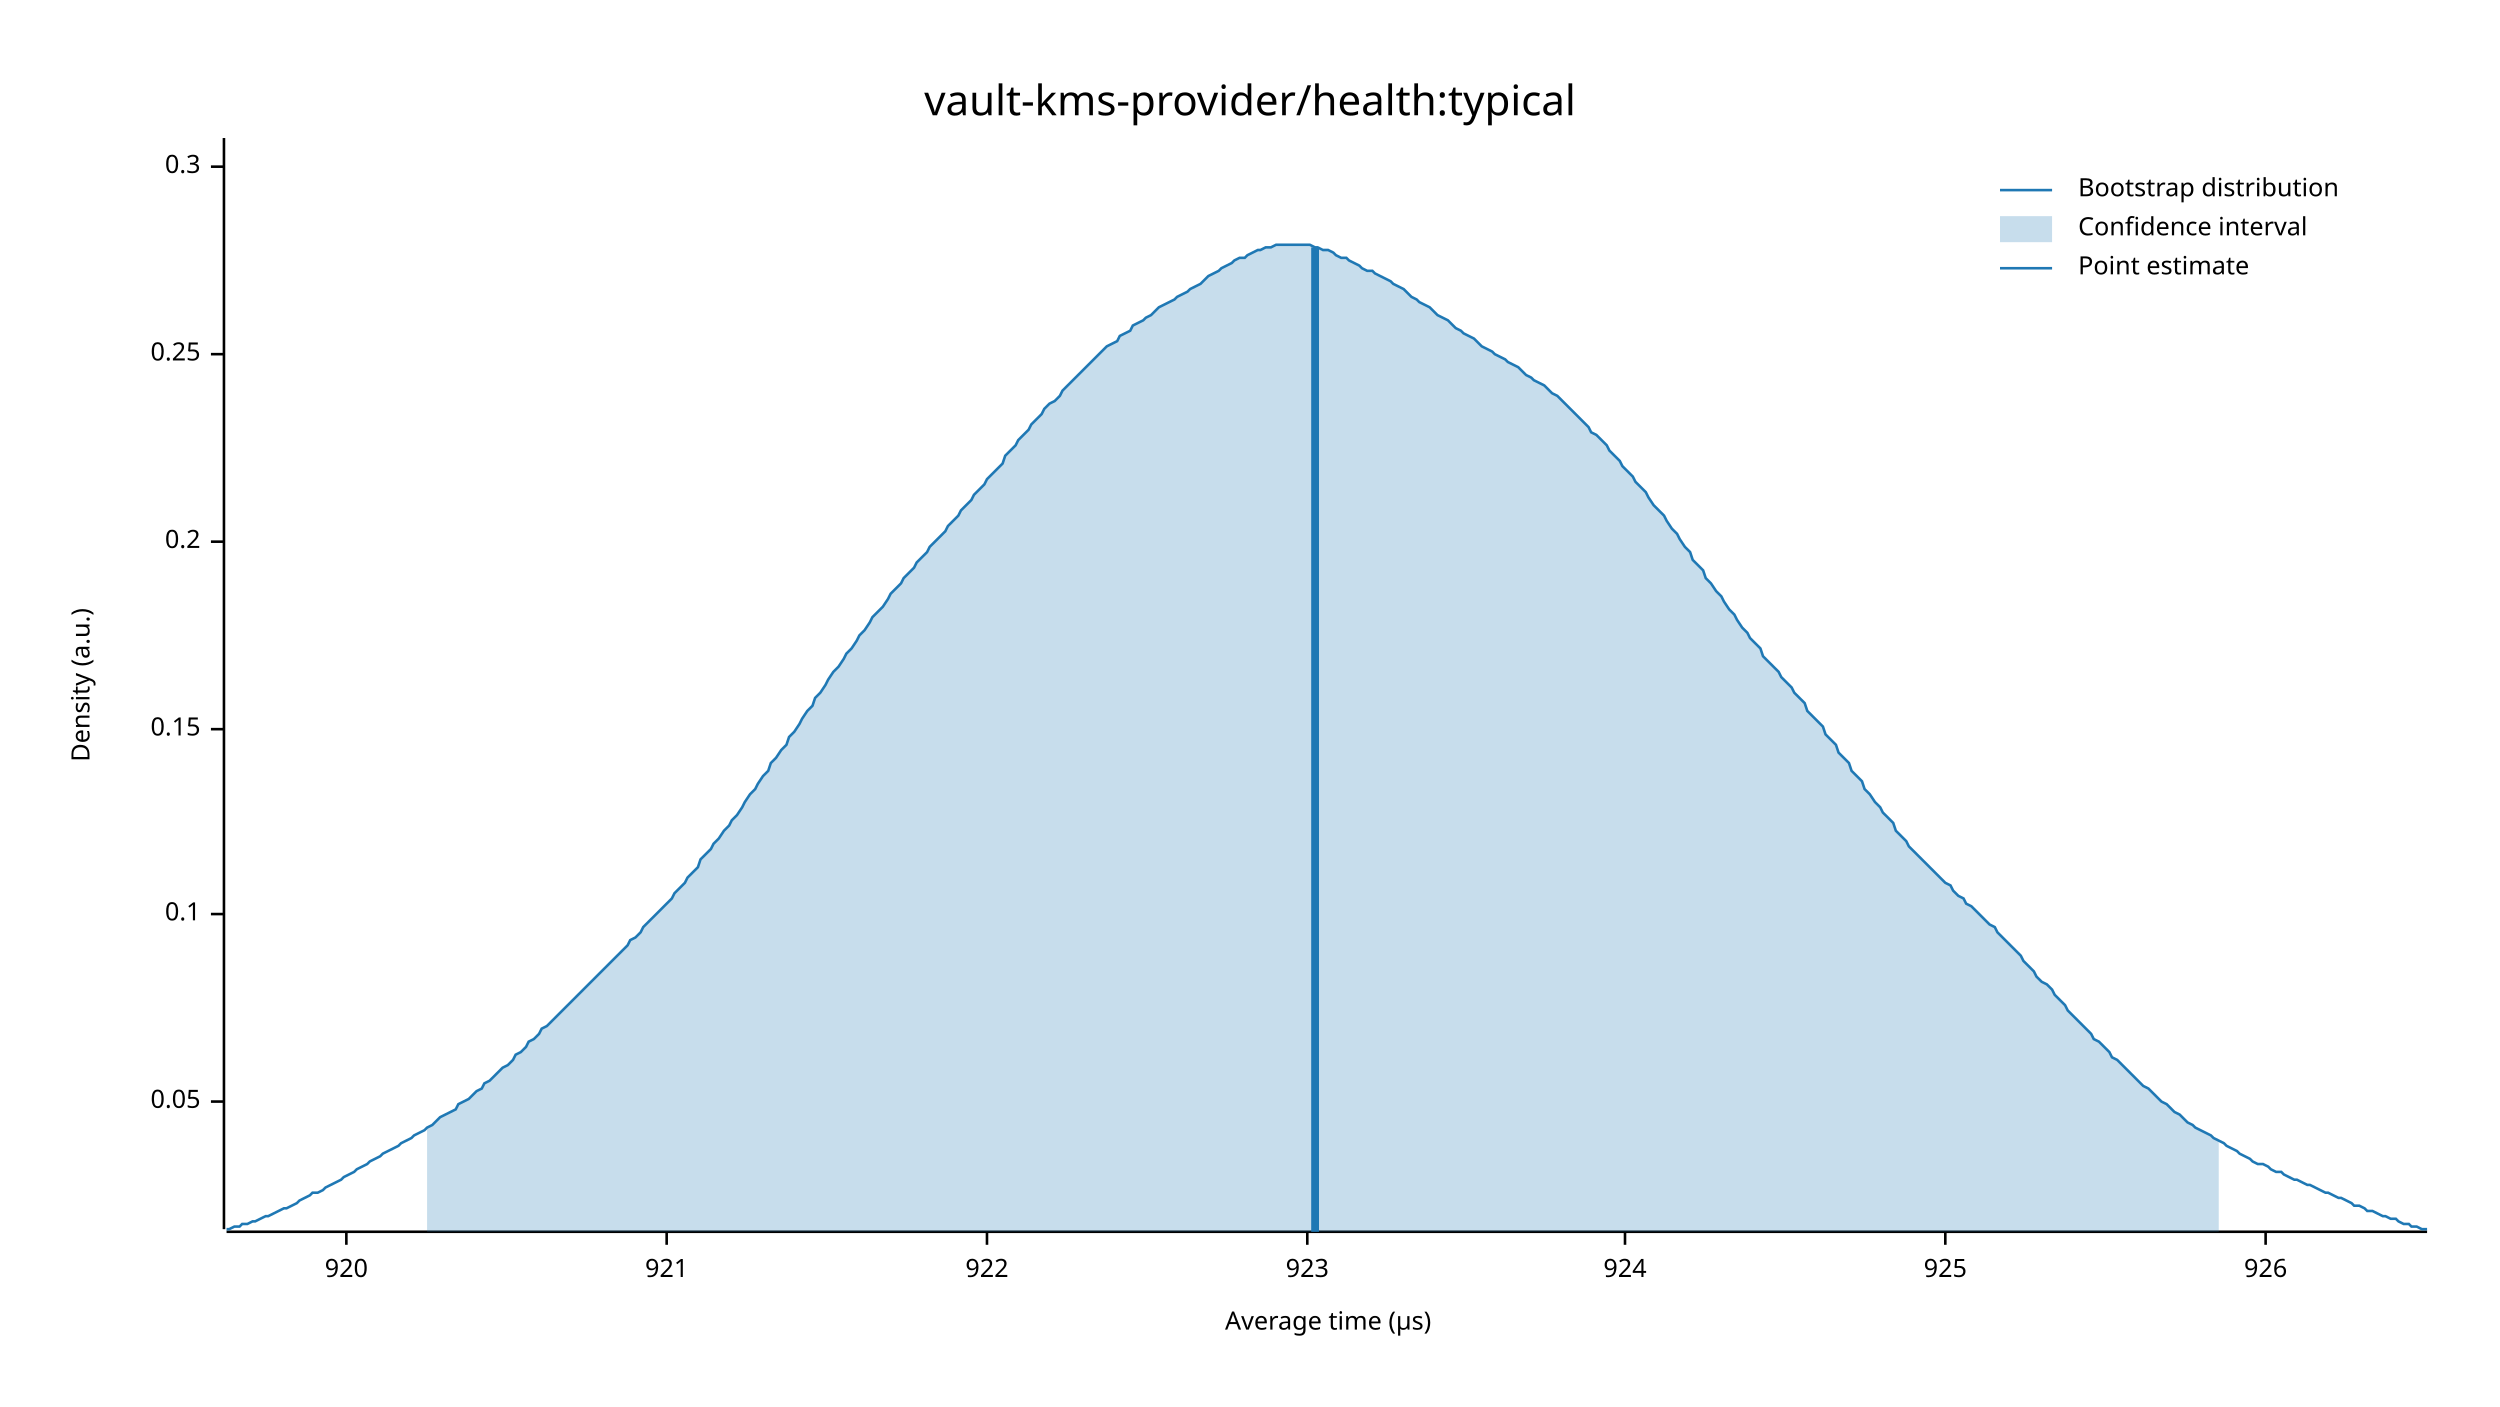
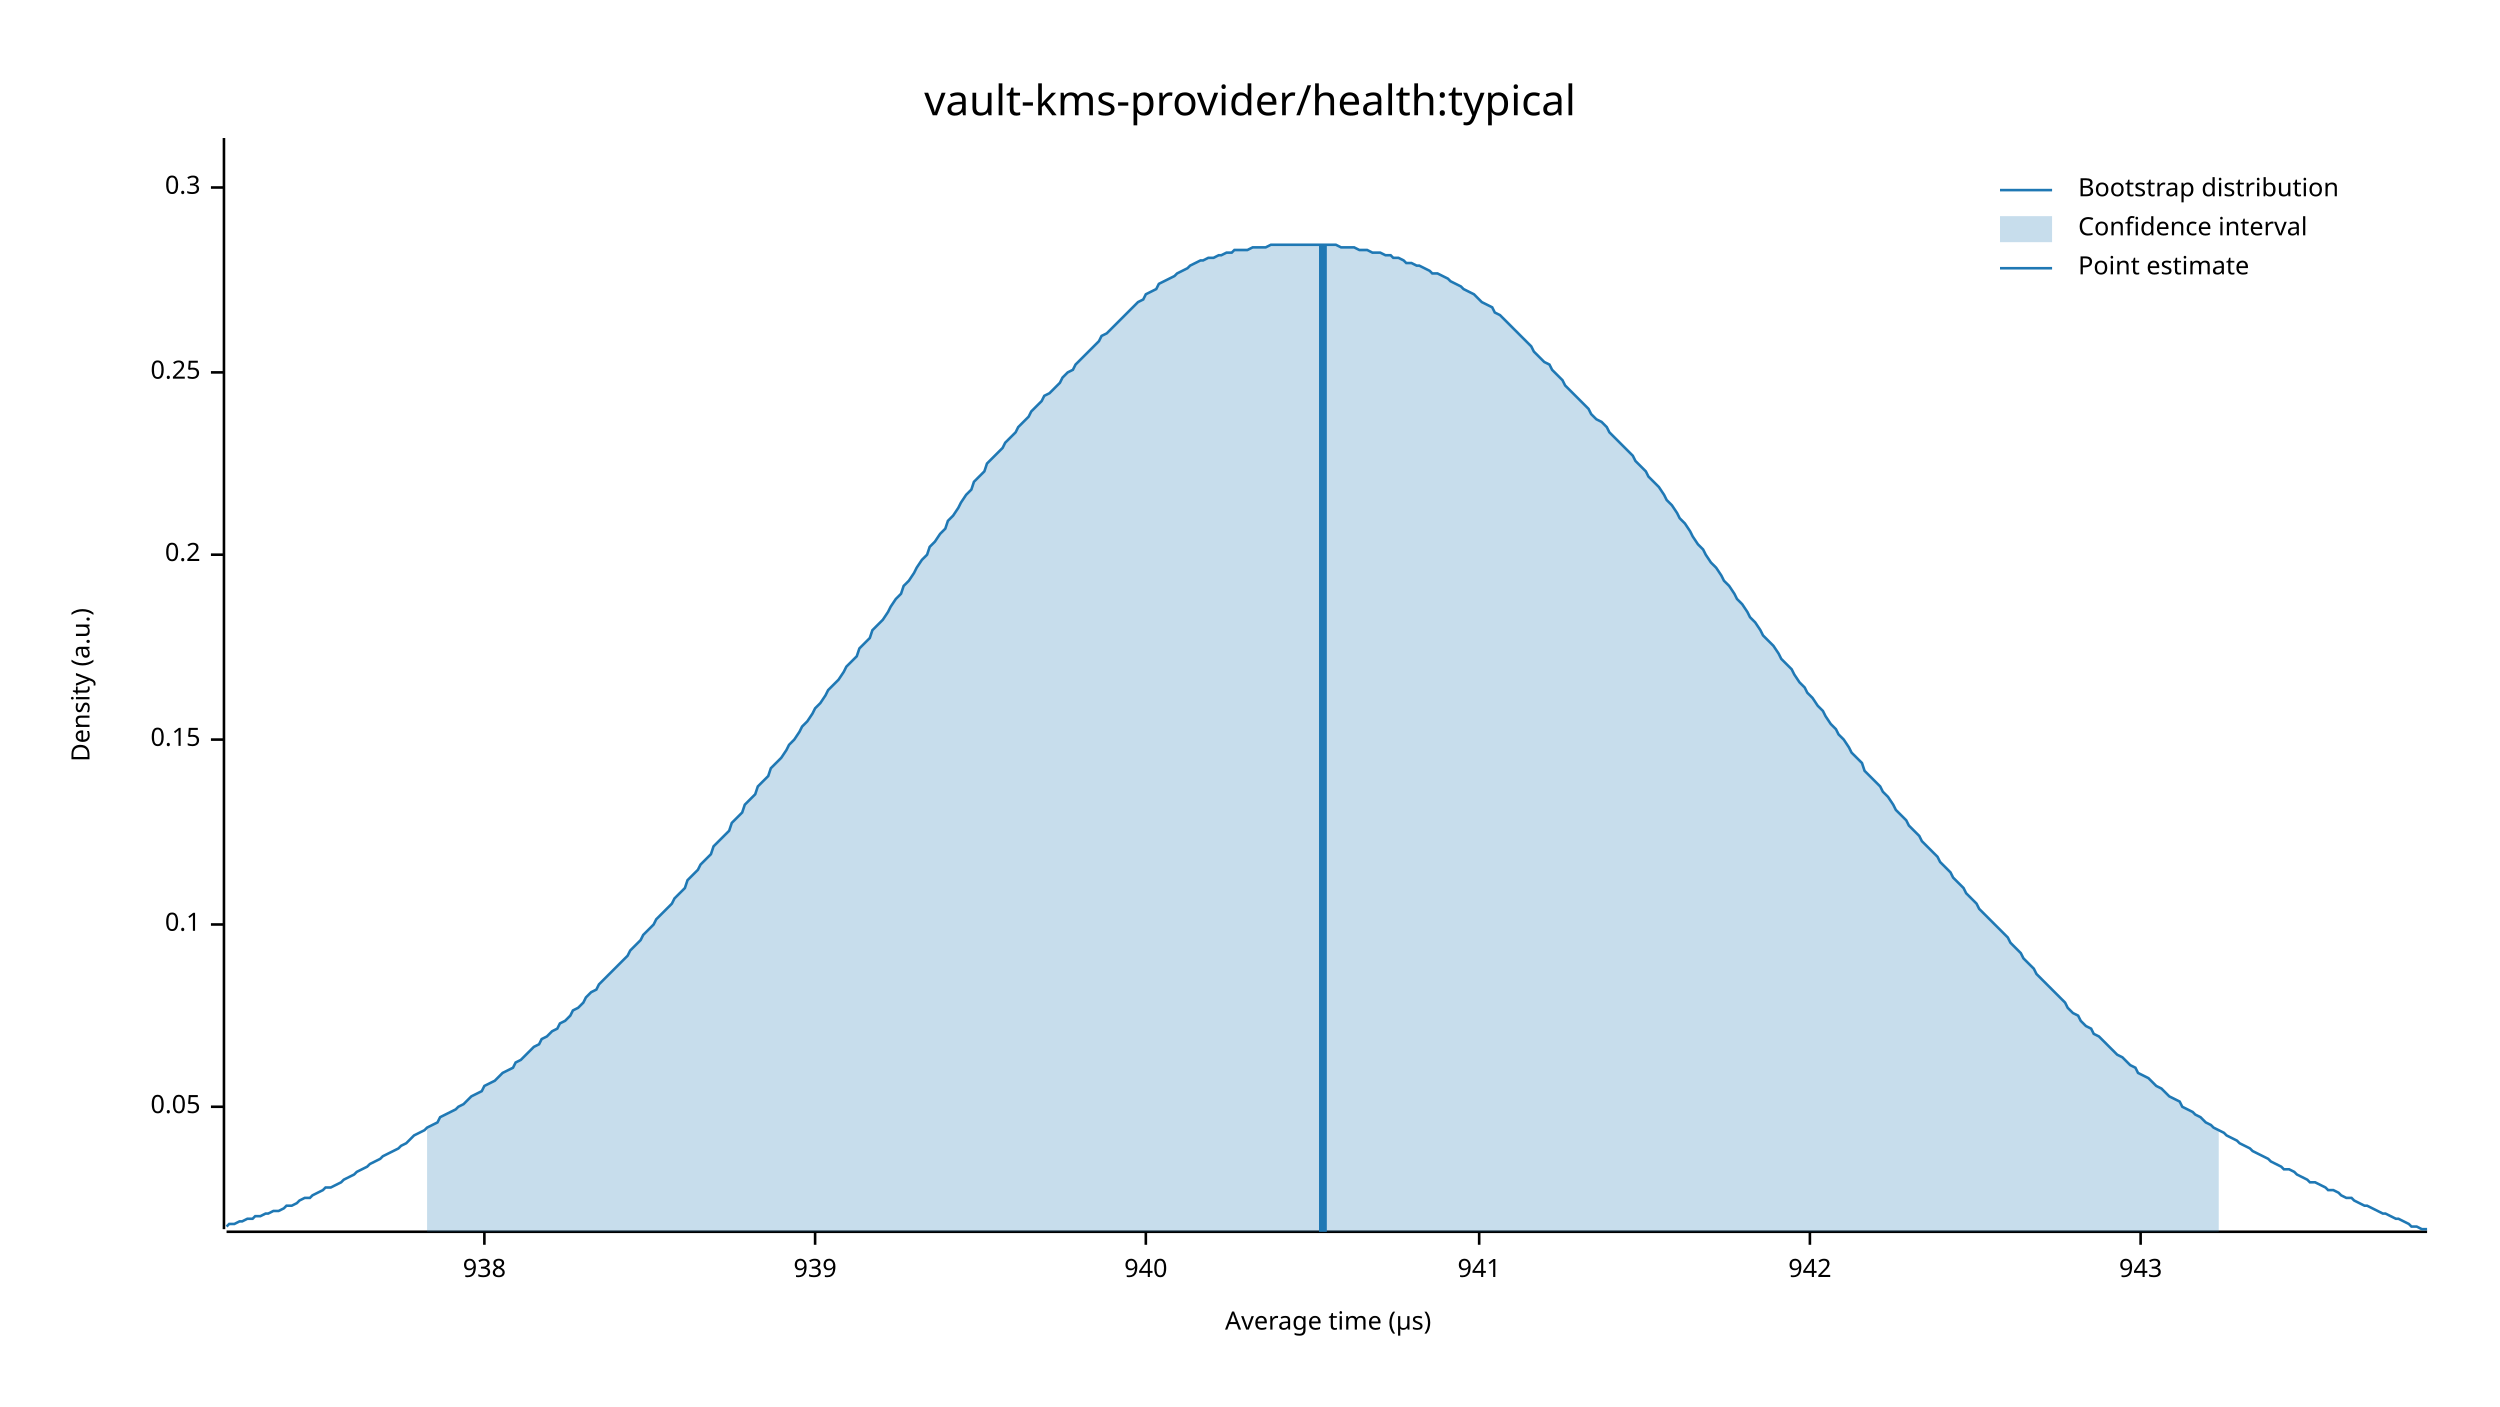
<svg xmlns="http://www.w3.org/2000/svg" width="960" height="540" viewBox="0 0 960 540">
  <text x="480" y="32" dy="0.76em" text-anchor="middle" font-family="sans-serif" font-size="16.129" opacity="1" fill="#000000">
vault-kms-provider/health:typical
</text>
  <text x="27" y="263" dy="0.76em" text-anchor="middle" font-family="sans-serif" font-size="9.677" opacity="1" fill="#000000" transform="rotate(270, 27, 263)">
Density (a.u.)
</text>
  <text x="510" y="513" dy="-0.5ex" text-anchor="middle" font-family="sans-serif" font-size="9.677" opacity="1" fill="#000000">
Average time (µs)
</text>
  <polyline fill="none" opacity="1" stroke="#000000" stroke-width="1" points="86,53 86,472 " />
-   <text x="77" y="423" dy="0.5ex" text-anchor="end" font-family="sans-serif" font-size="9.677" opacity="1" fill="#000000">
+   <text x="77" y="425" dy="0.5ex" text-anchor="end" font-family="sans-serif" font-size="9.677" opacity="1" fill="#000000">
0.05
</text>
-   <polyline fill="none" opacity="1" stroke="#000000" stroke-width="1" points="81,423 86,423 " />
-   <text x="77" y="351" dy="0.5ex" text-anchor="end" font-family="sans-serif" font-size="9.677" opacity="1" fill="#000000">
+   <polyline fill="none" opacity="1" stroke="#000000" stroke-width="1" points="81,425 86,425 " />
+   <text x="77" y="355" dy="0.5ex" text-anchor="end" font-family="sans-serif" font-size="9.677" opacity="1" fill="#000000">
0.1
</text>
-   <polyline fill="none" opacity="1" stroke="#000000" stroke-width="1" points="81,351 86,351 " />
-   <text x="77" y="280" dy="0.5ex" text-anchor="end" font-family="sans-serif" font-size="9.677" opacity="1" fill="#000000">
+   <polyline fill="none" opacity="1" stroke="#000000" stroke-width="1" points="81,355 86,355 " />
+   <text x="77" y="284" dy="0.5ex" text-anchor="end" font-family="sans-serif" font-size="9.677" opacity="1" fill="#000000">
0.15
</text>
-   <polyline fill="none" opacity="1" stroke="#000000" stroke-width="1" points="81,280 86,280 " />
-   <text x="77" y="208" dy="0.5ex" text-anchor="end" font-family="sans-serif" font-size="9.677" opacity="1" fill="#000000">
+   <polyline fill="none" opacity="1" stroke="#000000" stroke-width="1" points="81,284 86,284 " />
+   <text x="77" y="213" dy="0.5ex" text-anchor="end" font-family="sans-serif" font-size="9.677" opacity="1" fill="#000000">
0.2
</text>
-   <polyline fill="none" opacity="1" stroke="#000000" stroke-width="1" points="81,208 86,208 " />
-   <text x="77" y="136" dy="0.5ex" text-anchor="end" font-family="sans-serif" font-size="9.677" opacity="1" fill="#000000">
+   <polyline fill="none" opacity="1" stroke="#000000" stroke-width="1" points="81,213 86,213 " />
+   <text x="77" y="143" dy="0.5ex" text-anchor="end" font-family="sans-serif" font-size="9.677" opacity="1" fill="#000000">
0.25
</text>
-   <polyline fill="none" opacity="1" stroke="#000000" stroke-width="1" points="81,136 86,136 " />
-   <text x="77" y="64" dy="0.5ex" text-anchor="end" font-family="sans-serif" font-size="9.677" opacity="1" fill="#000000">
+   <polyline fill="none" opacity="1" stroke="#000000" stroke-width="1" points="81,143 86,143 " />
+   <text x="77" y="72" dy="0.5ex" text-anchor="end" font-family="sans-serif" font-size="9.677" opacity="1" fill="#000000">
0.3
</text>
-   <polyline fill="none" opacity="1" stroke="#000000" stroke-width="1" points="81,64 86,64 " />
+   <polyline fill="none" opacity="1" stroke="#000000" stroke-width="1" points="81,72 86,72 " />
  <polyline fill="none" opacity="1" stroke="#000000" stroke-width="1" points="87,473 932,473 " />
-   <text x="133" y="483" dy="0.76em" text-anchor="middle" font-family="sans-serif" font-size="9.677" opacity="1" fill="#000000">
- 920
+   <text x="186" y="483" dy="0.76em" text-anchor="middle" font-family="sans-serif" font-size="9.677" opacity="1" fill="#000000">
+ 938
</text>
-   <polyline fill="none" opacity="1" stroke="#000000" stroke-width="1" points="133,473 133,478 " />
-   <text x="256" y="483" dy="0.76em" text-anchor="middle" font-family="sans-serif" font-size="9.677" opacity="1" fill="#000000">
- 921
+   <polyline fill="none" opacity="1" stroke="#000000" stroke-width="1" points="186,473 186,478 " />
+   <text x="313" y="483" dy="0.76em" text-anchor="middle" font-family="sans-serif" font-size="9.677" opacity="1" fill="#000000">
+ 939
</text>
-   <polyline fill="none" opacity="1" stroke="#000000" stroke-width="1" points="256,473 256,478 " />
-   <text x="379" y="483" dy="0.76em" text-anchor="middle" font-family="sans-serif" font-size="9.677" opacity="1" fill="#000000">
- 922
+   <polyline fill="none" opacity="1" stroke="#000000" stroke-width="1" points="313,473 313,478 " />
+   <text x="440" y="483" dy="0.76em" text-anchor="middle" font-family="sans-serif" font-size="9.677" opacity="1" fill="#000000">
+ 940
</text>
-   <polyline fill="none" opacity="1" stroke="#000000" stroke-width="1" points="379,473 379,478 " />
-   <text x="502" y="483" dy="0.76em" text-anchor="middle" font-family="sans-serif" font-size="9.677" opacity="1" fill="#000000">
- 923
+   <polyline fill="none" opacity="1" stroke="#000000" stroke-width="1" points="440,473 440,478 " />
+   <text x="568" y="483" dy="0.76em" text-anchor="middle" font-family="sans-serif" font-size="9.677" opacity="1" fill="#000000">
+ 941
</text>
-   <polyline fill="none" opacity="1" stroke="#000000" stroke-width="1" points="502,473 502,478 " />
-   <text x="624" y="483" dy="0.76em" text-anchor="middle" font-family="sans-serif" font-size="9.677" opacity="1" fill="#000000">
- 924
+   <polyline fill="none" opacity="1" stroke="#000000" stroke-width="1" points="568,473 568,478 " />
+   <text x="695" y="483" dy="0.76em" text-anchor="middle" font-family="sans-serif" font-size="9.677" opacity="1" fill="#000000">
+ 942
</text>
-   <polyline fill="none" opacity="1" stroke="#000000" stroke-width="1" points="624,473 624,478 " />
-   <text x="747" y="483" dy="0.76em" text-anchor="middle" font-family="sans-serif" font-size="9.677" opacity="1" fill="#000000">
- 925
+   <polyline fill="none" opacity="1" stroke="#000000" stroke-width="1" points="695,473 695,478 " />
+   <text x="822" y="483" dy="0.76em" text-anchor="middle" font-family="sans-serif" font-size="9.677" opacity="1" fill="#000000">
+ 943
</text>
-   <polyline fill="none" opacity="1" stroke="#000000" stroke-width="1" points="747,473 747,478 " />
-   <text x="870" y="483" dy="0.76em" text-anchor="middle" font-family="sans-serif" font-size="9.677" opacity="1" fill="#000000">
- 926
- </text>
-   <polyline fill="none" opacity="1" stroke="#000000" stroke-width="1" points="870,473 870,478 " />
-   <polyline fill="none" opacity="1" stroke="#1F78B4" stroke-width="1" points="87,472 88,472 90,471 92,471 93,470 95,470 97,469 98,469 100,468 102,467 103,467 105,466 107,465 109,464 110,464 112,463 114,462 115,461 117,460 119,459 120,458 122,458 124,457 125,456 127,455 129,454 131,453 132,452 134,451 136,450 137,449 139,448 141,447 142,446 144,445 146,444 147,443 149,442 151,441 153,440 154,439 156,438 158,437 159,436 161,435 163,434 164,433 166,432 168,430 169,429 171,428 173,427 175,426 176,424 178,423 180,422 181,421 183,419 185,418 186,416 188,415 190,413 191,412 193,410 195,409 197,407 198,405 200,404 202,402 203,400 205,399 207,397 208,395 210,394 212,392 214,390 215,389 217,387 219,385 220,384 222,382 224,380 225,379 227,377 229,375 230,374 232,372 234,370 236,368 237,367 239,365 241,363 242,361 244,360 246,358 247,356 249,354 251,352 252,351 254,349 256,347 258,345 259,343 261,341 263,339 264,337 266,335 268,333 269,330 271,328 273,326 274,324 276,322 278,319 280,317 281,315 283,313 285,310 286,308 288,305 290,303 291,301 293,298 295,296 296,293 298,291 300,288 302,286 303,283 305,281 307,278 308,276 310,273 312,271 313,268 315,266 317,263 318,261 320,258 322,256 324,253 325,251 327,249 329,246 330,244 332,242 334,239 335,237 337,235 339,233 341,230 342,228 344,226 346,224 347,222 349,220 351,218 352,216 354,214 356,212 357,210 359,208 361,206 363,204 364,202 366,200 368,198 369,196 371,194 373,192 374,190 376,188 378,186 379,184 381,182 383,180 385,178 386,175 388,173 390,171 391,169 393,167 395,165 396,163 398,161 400,159 401,157 403,155 405,154 407,152 408,150 410,148 412,146 413,145 415,143 417,141 418,140 420,138 422,136 423,135 425,133 427,132 429,131 430,129 432,128 434,127 435,125 437,124 439,123 440,122 442,121 444,119 445,118 447,117 449,116 451,115 452,114 454,113 456,112 457,111 459,110 461,109 462,108 464,106 466,105 468,104 469,103 471,102 473,101 474,100 476,99 478,99 479,98 481,97 483,96 484,96 486,95 488,95 490,94 491,94 493,94 495,94 496,94 498,94 500,94 501,94 503,94 505,95 506,95 508,96 510,96 512,97 513,98 515,99 517,99 518,100 520,101 522,102 523,103 525,104 527,104 528,105 530,106 532,107 534,108 535,109 537,110 539,111 540,112 542,114 544,115 545,116 547,117 549,118 550,119 552,121 554,122 556,123 557,124 559,126 561,127 562,128 564,129 566,130 567,131 569,133 571,134 573,135 574,136 576,137 578,138 579,139 581,140 583,141 584,142 586,144 588,145 589,146 591,147 593,148 595,150 596,151 598,152 600,154 601,155 603,157 605,159 606,160 608,162 610,164 611,166 613,167 615,169 617,171 618,173 620,175 622,177 623,179 625,181 627,183 628,185 630,187 632,189 633,191 635,194 637,196 639,198 640,200 642,203 644,205 645,207 647,210 649,212 650,215 652,217 654,219 655,222 657,224 659,227 661,229 662,231 664,234 666,236 667,238 669,241 671,243 672,245 674,247 676,249 677,252 679,254 681,256 683,258 684,260 686,262 688,264 689,266 691,268 693,270 694,273 696,275 698,277 700,279 701,282 703,284 705,286 706,289 708,291 710,293 711,296 713,298 715,300 716,303 718,305 720,308 722,310 723,312 725,314 727,316 728,319 730,321 732,323 733,325 735,327 737,329 738,330 740,332 742,334 744,336 745,337 747,339 749,340 750,342 752,344 754,345 755,347 757,348 759,350 760,351 762,353 764,355 766,356 767,358 769,360 771,362 772,363 774,365 776,367 777,369 779,371 781,373 782,375 784,377 786,378 788,380 789,382 791,384 793,386 794,388 796,390 798,392 799,393 801,395 803,397 804,399 806,400 808,402 810,404 811,406 813,407 815,409 816,410 818,412 820,414 821,415 823,417 825,418 827,420 828,421 830,423 832,424 833,425 835,427 837,428 838,429 840,431 842,432 843,433 845,434 847,435 849,436 850,437 852,438 854,439 855,440 857,441 859,442 860,443 862,444 864,445 865,446 867,447 869,447 871,448 872,449 874,450 876,450 877,451 879,452 881,453 882,453 884,454 886,455 887,455 889,456 891,457 893,458 894,458 896,459 898,460 899,460 901,461 903,462 904,463 906,463 908,464 909,465 911,465 913,466 915,467 916,467 918,468 920,468 921,469 923,470 925,470 926,471 928,471 930,472 932,472 " />
-   <polygon opacity="0.25" fill="#1F78B4" points="164,433 166,432 168,430 169,429 171,428 173,427 175,426 176,424 178,423 180,422 181,421 183,419 185,418 186,416 188,415 190,413 191,412 193,410 195,409 197,407 198,405 200,404 202,402 203,400 205,399 207,397 208,395 210,394 212,392 214,390 215,389 217,387 219,385 220,384 222,382 224,380 225,379 227,377 229,375 230,374 232,372 234,370 236,368 237,367 239,365 241,363 242,361 244,360 246,358 247,356 249,354 251,352 252,351 254,349 256,347 258,345 259,343 261,341 263,339 264,337 266,335 268,333 269,330 271,328 273,326 274,324 276,322 278,319 280,317 281,315 283,313 285,310 286,308 288,305 290,303 291,301 293,298 295,296 296,293 298,291 300,288 302,286 303,283 305,281 307,278 308,276 310,273 312,271 313,268 315,266 317,263 318,261 320,258 322,256 324,253 325,251 327,249 329,246 330,244 332,242 334,239 335,237 337,235 339,233 341,230 342,228 344,226 346,224 347,222 349,220 351,218 352,216 354,214 356,212 357,210 359,208 361,206 363,204 364,202 366,200 368,198 369,196 371,194 373,192 374,190 376,188 378,186 379,184 381,182 383,180 385,178 386,175 388,173 390,171 391,169 393,167 395,165 396,163 398,161 400,159 401,157 403,155 405,154 407,152 408,150 410,148 412,146 413,145 415,143 417,141 418,140 420,138 422,136 423,135 425,133 427,132 429,131 430,129 432,128 434,127 435,125 437,124 439,123 440,122 442,121 444,119 445,118 447,117 449,116 451,115 452,114 454,113 456,112 457,111 459,110 461,109 462,108 464,106 466,105 468,104 469,103 471,102 473,101 474,100 476,99 478,99 479,98 481,97 483,96 484,96 486,95 488,95 490,94 491,94 493,94 495,94 496,94 498,94 500,94 501,94 503,94 505,95 506,95 508,96 510,96 512,97 513,98 515,99 517,99 518,100 520,101 522,102 523,103 525,104 527,104 528,105 530,106 532,107 534,108 535,109 537,110 539,111 540,112 542,114 544,115 545,116 547,117 549,118 550,119 552,121 554,122 556,123 557,124 559,126 561,127 562,128 564,129 566,130 567,131 569,133 571,134 573,135 574,136 576,137 578,138 579,139 581,140 583,141 584,142 586,144 588,145 589,146 591,147 593,148 595,150 596,151 598,152 600,154 601,155 603,157 605,159 606,160 608,162 610,164 611,166 613,167 615,169 617,171 618,173 620,175 622,177 623,179 625,181 627,183 628,185 630,187 632,189 633,191 635,194 637,196 639,198 640,200 642,203 644,205 645,207 647,210 649,212 650,215 652,217 654,219 655,222 657,224 659,227 661,229 662,231 664,234 666,236 667,238 669,241 671,243 672,245 674,247 676,249 677,252 679,254 681,256 683,258 684,260 686,262 688,264 689,266 691,268 693,270 694,273 696,275 698,277 700,279 701,282 703,284 705,286 706,289 708,291 710,293 711,296 713,298 715,300 716,303 718,305 720,308 722,310 723,312 725,314 727,316 728,319 730,321 732,323 733,325 735,327 737,329 738,330 740,332 742,334 744,336 745,337 747,339 749,340 750,342 752,344 754,345 755,347 757,348 759,350 760,351 762,353 764,355 766,356 767,358 769,360 771,362 772,363 774,365 776,367 777,369 779,371 781,373 782,375 784,377 786,378 788,380 789,382 791,384 793,386 794,388 796,390 798,392 799,393 801,395 803,397 804,399 806,400 808,402 810,404 811,406 813,407 815,409 816,410 818,412 820,414 821,415 823,417 825,418 827,420 828,421 830,423 832,424 833,425 835,427 837,428 838,429 840,431 842,432 843,433 845,434 847,435 849,436 850,437 852,438 852,473 164,473 " />
-   <polyline fill="none" opacity="1" stroke="#1F78B4" stroke-width="3" points="505,473 505,95 " />
+   <polyline fill="none" opacity="1" stroke="#000000" stroke-width="1" points="822,473 822,478 " />
+   <polyline fill="none" opacity="1" stroke="#1F78B4" stroke-width="1" points="87,471 88,470 90,470 92,469 93,469 95,468 97,468 98,467 100,467 102,466 103,466 105,465 107,465 109,464 110,463 112,463 114,462 115,461 117,460 119,460 120,459 122,458 124,457 125,456 127,456 129,455 131,454 132,453 134,452 136,451 137,450 139,449 141,448 142,447 144,446 146,445 147,444 149,443 151,442 153,441 154,440 156,439 158,437 159,436 161,435 163,434 164,433 166,432 168,431 169,429 171,428 173,427 175,426 176,425 178,424 180,422 181,421 183,420 185,419 186,417 188,416 190,415 191,414 193,412 195,411 197,410 198,408 200,407 202,405 203,404 205,402 207,401 208,399 210,398 212,396 214,395 215,393 217,392 219,390 220,388 222,387 224,385 225,383 227,381 229,380 230,378 232,376 234,374 236,372 237,371 239,369 241,367 242,365 244,363 246,361 247,359 249,357 251,355 252,353 254,351 256,349 258,347 259,345 261,343 263,341 264,338 266,336 268,334 269,332 271,330 273,328 274,325 276,323 278,321 280,319 281,316 283,314 285,312 286,309 288,307 290,305 291,302 293,300 295,298 296,295 298,293 300,291 302,288 303,286 305,284 307,281 308,279 310,277 312,274 313,272 315,270 317,267 318,265 320,263 322,261 324,258 325,256 327,254 329,252 330,249 332,247 334,245 335,242 337,240 339,238 341,235 342,233 344,230 346,228 347,225 349,223 351,220 352,218 354,215 356,213 357,210 359,208 361,205 363,203 364,200 366,198 368,195 369,193 371,190 373,188 374,185 376,183 378,181 379,178 381,176 383,174 385,172 386,170 388,168 390,166 391,164 393,162 395,160 396,158 398,156 400,154 401,152 403,151 405,149 407,147 408,145 410,143 412,142 413,140 415,138 417,136 418,135 420,133 422,131 423,129 425,128 427,126 429,124 430,123 432,121 434,119 435,118 437,116 439,115 440,113 442,112 444,111 445,109 447,108 449,107 451,106 452,105 454,104 456,103 457,102 459,101 461,100 462,100 464,99 466,99 468,98 469,98 471,97 473,97 474,96 476,96 478,96 479,96 481,95 483,95 484,95 486,95 488,94 490,94 491,94 493,94 495,94 496,94 498,94 500,94 501,94 503,94 505,94 506,94 508,94 510,94 512,94 513,94 515,95 517,95 518,95 520,95 522,96 523,96 525,96 527,97 528,97 530,97 532,98 534,98 535,99 537,99 539,100 540,101 542,101 544,102 545,102 547,103 549,104 550,105 552,105 554,106 556,107 557,108 559,109 561,110 562,111 564,112 566,113 567,114 569,116 571,117 573,118 574,120 576,121 578,123 579,124 581,126 583,128 584,129 586,131 588,133 589,135 591,137 593,139 595,140 596,142 598,144 600,146 601,148 603,150 605,152 606,153 608,155 610,157 611,159 613,161 615,162 617,164 618,166 620,168 622,170 623,171 625,173 627,175 628,177 630,179 632,181 633,183 635,185 637,187 639,190 640,192 642,194 644,197 645,199 647,201 649,204 650,206 652,209 654,211 655,213 657,216 659,218 661,221 662,223 664,225 666,228 667,230 669,232 671,235 672,237 674,239 676,242 677,244 679,246 681,248 683,251 684,253 686,255 688,257 689,259 691,262 693,264 694,266 696,268 698,271 700,273 701,275 703,278 705,280 706,282 708,284 710,287 711,289 713,291 715,293 716,296 718,298 720,300 722,302 723,304 725,306 727,309 728,311 730,313 732,315 733,317 735,319 737,321 738,323 740,325 742,327 744,329 745,331 747,333 749,335 750,337 752,339 754,341 755,343 757,345 759,347 760,349 762,351 764,353 766,355 767,356 769,358 771,360 772,362 774,364 776,366 777,368 779,370 781,372 782,374 784,376 786,378 788,380 789,381 791,383 793,385 794,387 796,389 798,390 799,392 801,394 803,395 804,397 806,398 808,400 810,402 811,403 813,405 815,406 816,407 818,409 820,410 821,412 823,413 825,414 827,416 828,417 830,418 832,420 833,421 835,422 837,423 838,425 840,426 842,427 843,428 845,429 847,431 849,432 850,433 852,434 854,435 855,436 857,437 859,438 860,439 862,440 864,441 865,442 867,443 869,444 871,445 872,446 874,447 876,448 877,449 879,449 881,450 882,451 884,452 886,453 887,454 889,454 891,455 893,456 894,457 896,457 898,458 899,459 901,460 903,460 904,461 906,462 908,463 909,463 911,464 913,465 915,466 916,466 918,467 920,468 921,468 923,469 925,470 926,471 928,471 930,472 932,472 " />
+   <polygon opacity="0.25" fill="#1F78B4" points="164,433 166,432 168,431 169,429 171,428 173,427 175,426 176,425 178,424 180,422 181,421 183,420 185,419 186,417 188,416 190,415 191,414 193,412 195,411 197,410 198,408 200,407 202,405 203,404 205,402 207,401 208,399 210,398 212,396 214,395 215,393 217,392 219,390 220,388 222,387 224,385 225,383 227,381 229,380 230,378 232,376 234,374 236,372 237,371 239,369 241,367 242,365 244,363 246,361 247,359 249,357 251,355 252,353 254,351 256,349 258,347 259,345 261,343 263,341 264,338 266,336 268,334 269,332 271,330 273,328 274,325 276,323 278,321 280,319 281,316 283,314 285,312 286,309 288,307 290,305 291,302 293,300 295,298 296,295 298,293 300,291 302,288 303,286 305,284 307,281 308,279 310,277 312,274 313,272 315,270 317,267 318,265 320,263 322,261 324,258 325,256 327,254 329,252 330,249 332,247 334,245 335,242 337,240 339,238 341,235 342,233 344,230 346,228 347,225 349,223 351,220 352,218 354,215 356,213 357,210 359,208 361,205 363,203 364,200 366,198 368,195 369,193 371,190 373,188 374,185 376,183 378,181 379,178 381,176 383,174 385,172 386,170 388,168 390,166 391,164 393,162 395,160 396,158 398,156 400,154 401,152 403,151 405,149 407,147 408,145 410,143 412,142 413,140 415,138 417,136 418,135 420,133 422,131 423,129 425,128 427,126 429,124 430,123 432,121 434,119 435,118 437,116 439,115 440,113 442,112 444,111 445,109 447,108 449,107 451,106 452,105 454,104 456,103 457,102 459,101 461,100 462,100 464,99 466,99 468,98 469,98 471,97 473,97 474,96 476,96 478,96 479,96 481,95 483,95 484,95 486,95 488,94 490,94 491,94 493,94 495,94 496,94 498,94 500,94 501,94 503,94 505,94 506,94 508,94 510,94 512,94 513,94 515,95 517,95 518,95 520,95 522,96 523,96 525,96 527,97 528,97 530,97 532,98 534,98 535,99 537,99 539,100 540,101 542,101 544,102 545,102 547,103 549,104 550,105 552,105 554,106 556,107 557,108 559,109 561,110 562,111 564,112 566,113 567,114 569,116 571,117 573,118 574,120 576,121 578,123 579,124 581,126 583,128 584,129 586,131 588,133 589,135 591,137 593,139 595,140 596,142 598,144 600,146 601,148 603,150 605,152 606,153 608,155 610,157 611,159 613,161 615,162 617,164 618,166 620,168 622,170 623,171 625,173 627,175 628,177 630,179 632,181 633,183 635,185 637,187 639,190 640,192 642,194 644,197 645,199 647,201 649,204 650,206 652,209 654,211 655,213 657,216 659,218 661,221 662,223 664,225 666,228 667,230 669,232 671,235 672,237 674,239 676,242 677,244 679,246 681,248 683,251 684,253 686,255 688,257 689,259 691,262 693,264 694,266 696,268 698,271 700,273 701,275 703,278 705,280 706,282 708,284 710,287 711,289 713,291 715,293 716,296 718,298 720,300 722,302 723,304 725,306 727,309 728,311 730,313 732,315 733,317 735,319 737,321 738,323 740,325 742,327 744,329 745,331 747,333 749,335 750,337 752,339 754,341 755,343 757,345 759,347 760,349 762,351 764,353 766,355 767,356 769,358 771,360 772,362 774,364 776,366 777,368 779,370 781,372 782,374 784,376 786,378 788,380 789,381 791,383 793,385 794,387 796,389 798,390 799,392 801,394 803,395 804,397 806,398 808,400 810,402 811,403 813,405 815,406 816,407 818,409 820,410 821,412 823,413 825,414 827,416 828,417 830,418 832,420 833,421 835,422 837,423 838,425 840,426 842,427 843,428 845,429 847,431 849,432 850,433 852,434 852,473 164,473 " />
+   <polyline fill="none" opacity="1" stroke="#1F78B4" stroke-width="3" points="508,473 508,94 " />
  <text x="798" y="68" dy="0.76em" text-anchor="start" font-family="sans-serif" font-size="9.677" opacity="1" fill="#000000">
Bootstrap distribution
</text>
  <text x="798" y="83" dy="0.76em" text-anchor="start" font-family="sans-serif" font-size="9.677" opacity="1" fill="#000000">
Confidence interval
</text>
  <text x="798" y="98" dy="0.76em" text-anchor="start" font-family="sans-serif" font-size="9.677" opacity="1" fill="#000000">
Point estimate
</text>
  <polyline fill="none" opacity="1" stroke="#1F78B4" stroke-width="1" points="768,73 788,73 " />
  <rect x="768" y="83" width="20" height="10" opacity="0.25" fill="#1F78B4" stroke="none" />
  <polyline fill="none" opacity="1" stroke="#1F78B4" stroke-width="1" points="768,103 788,103 " />
</svg>
